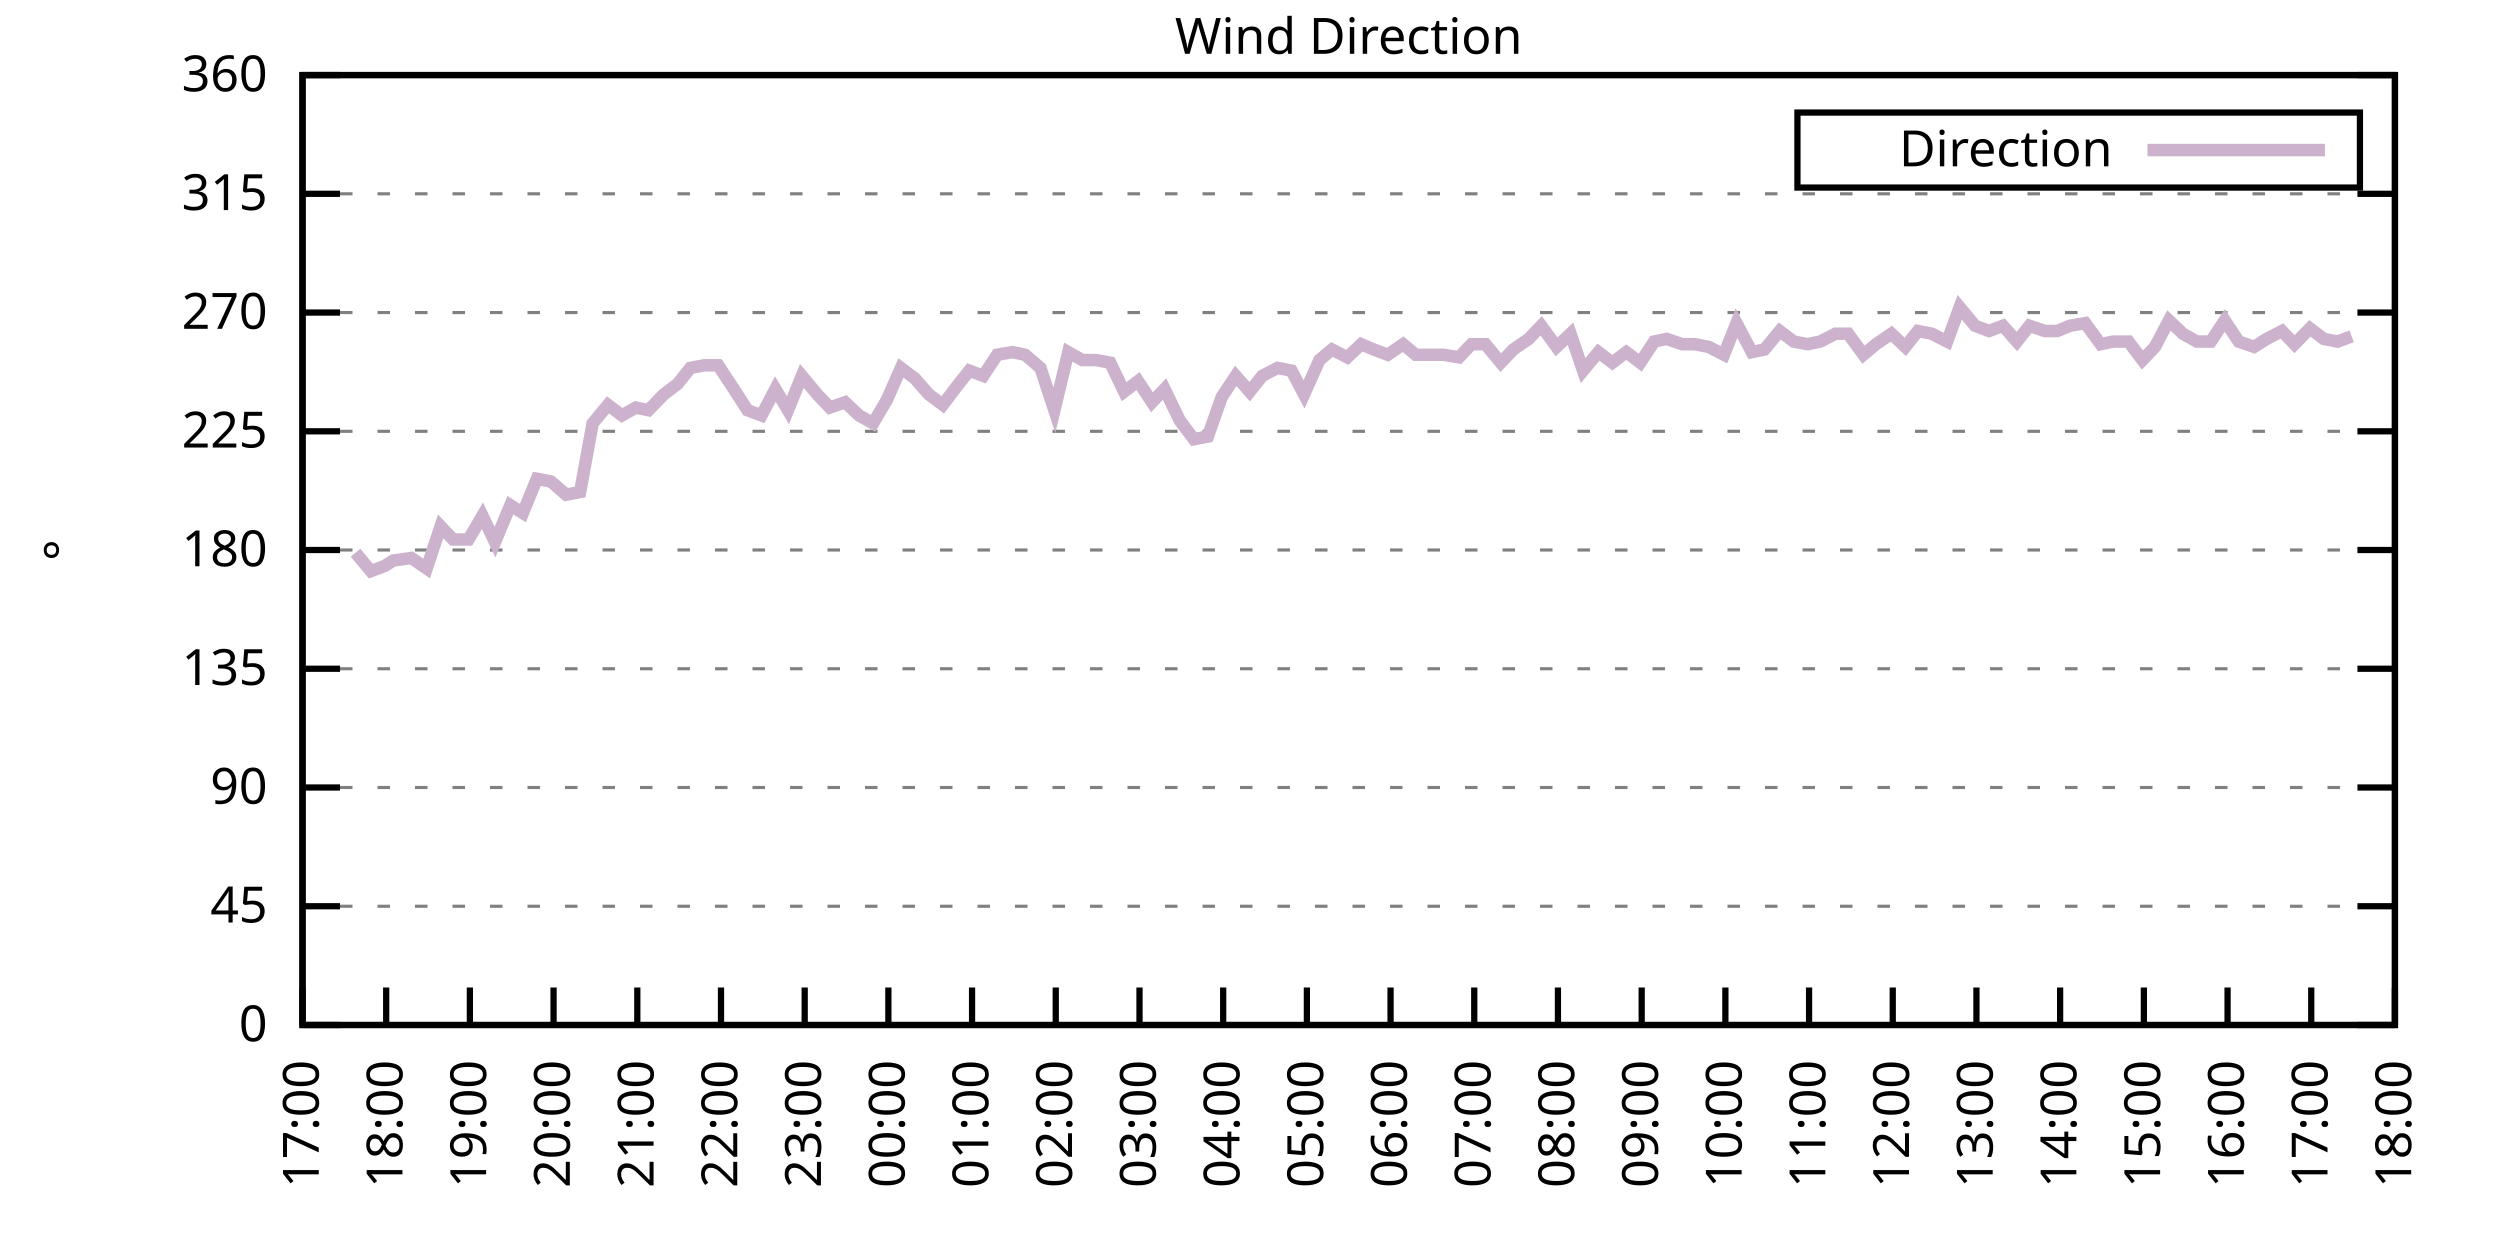
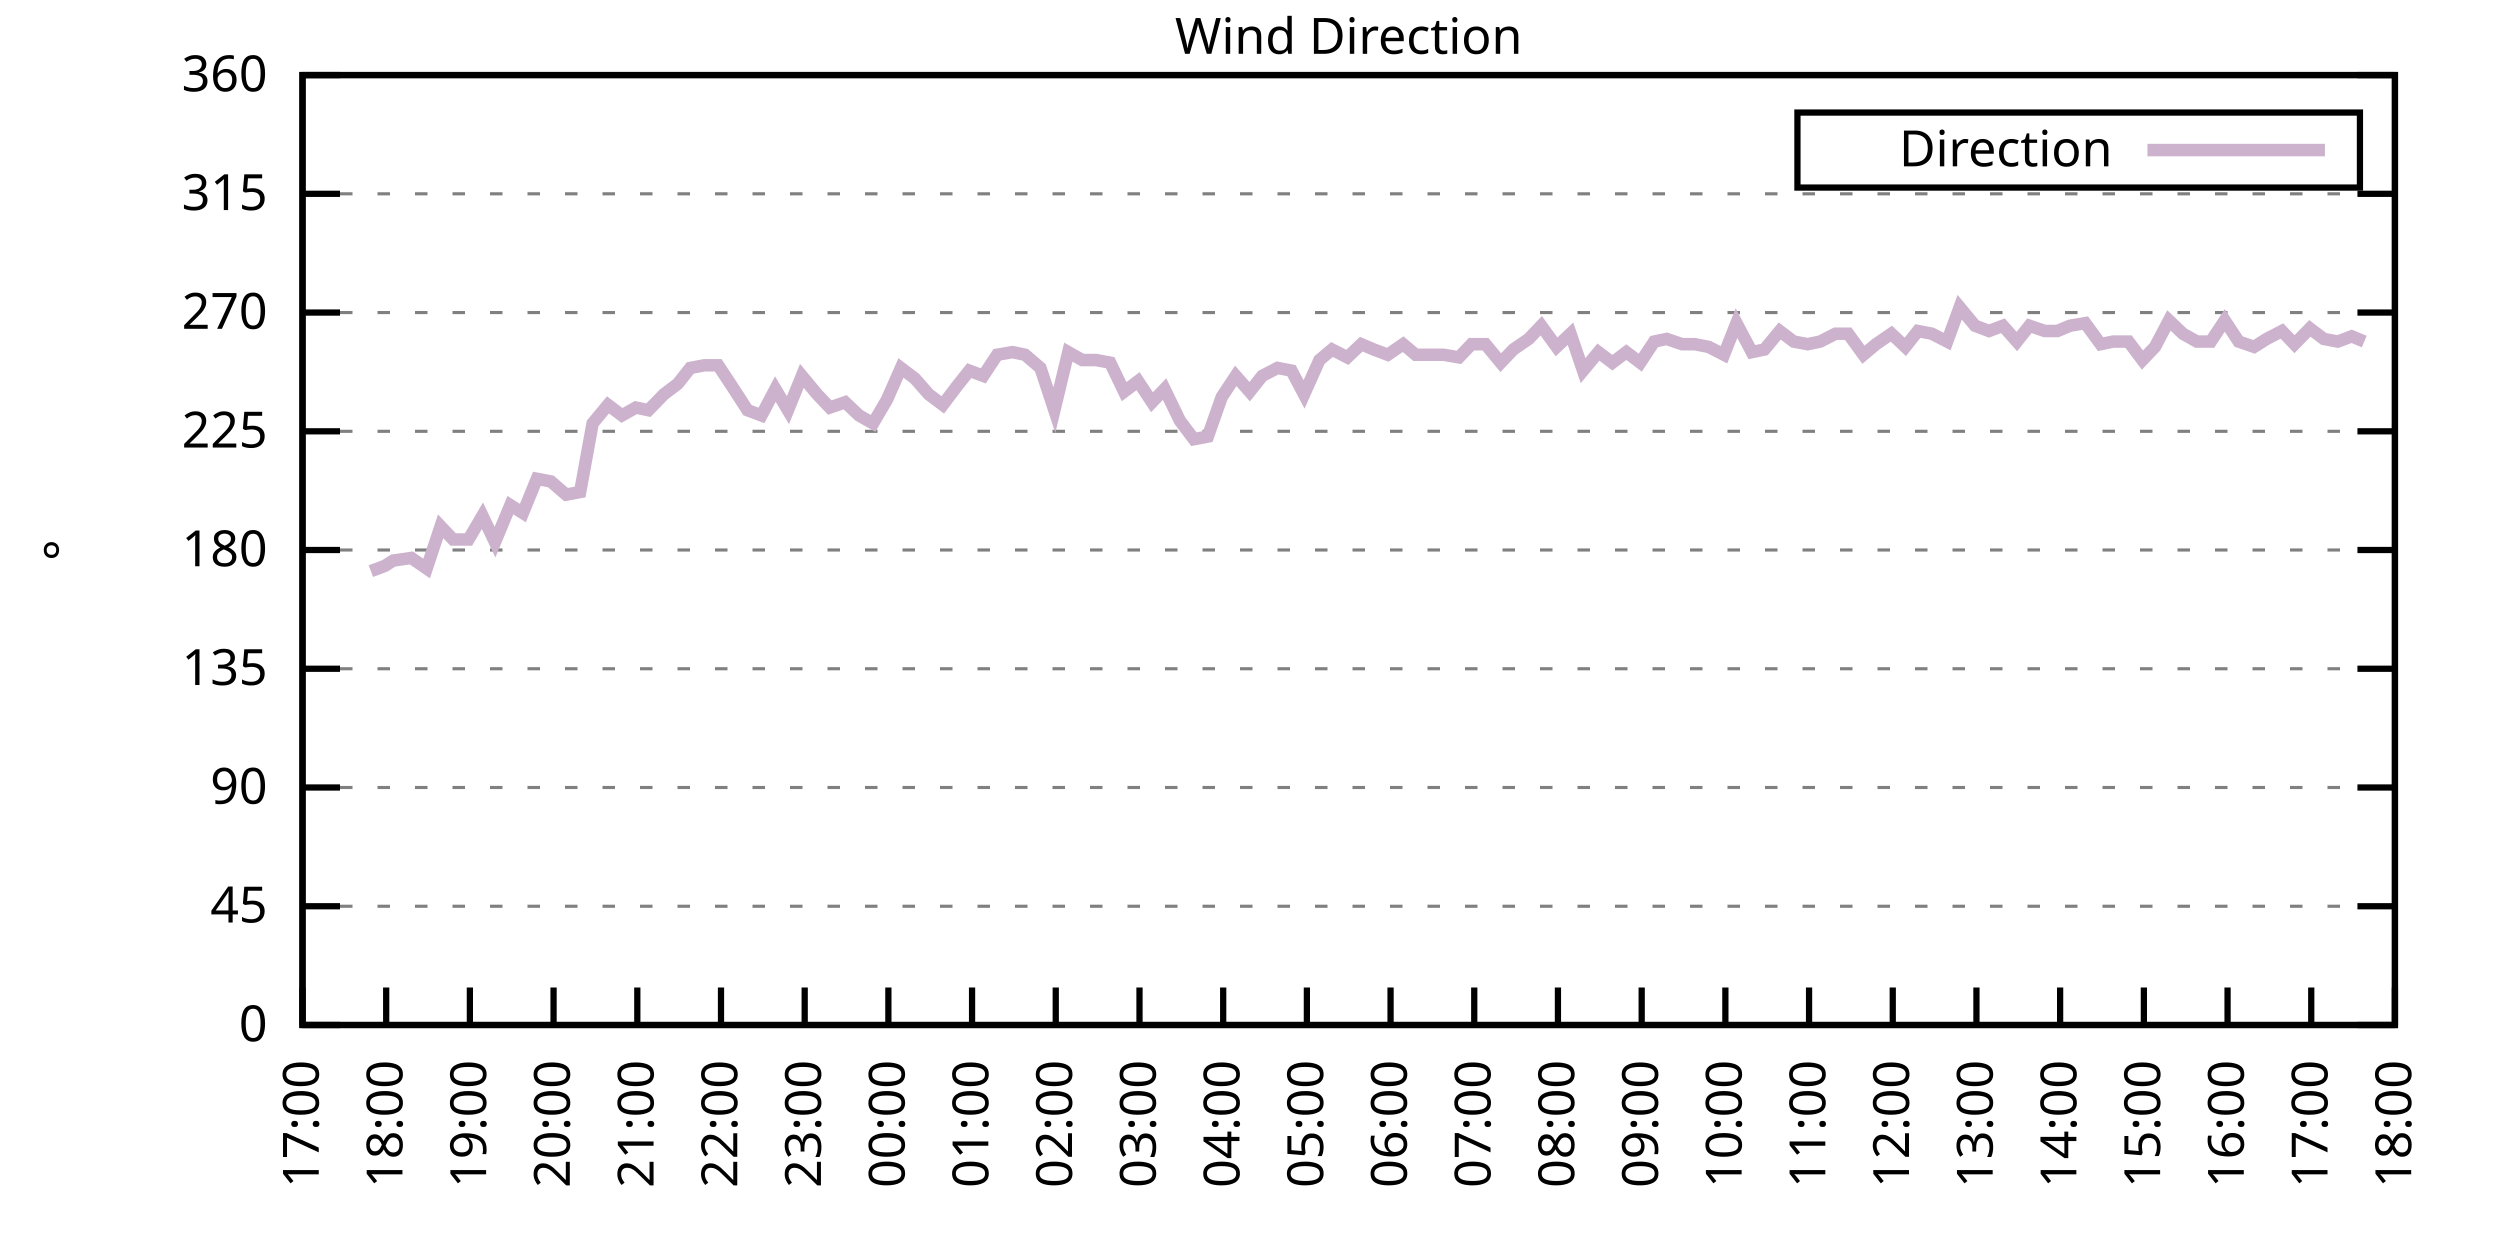
<svg xmlns="http://www.w3.org/2000/svg" xmlns:xlink="http://www.w3.org/1999/xlink" width="400" height="200" viewBox="0 0 400 200">
  <g id="gnuplot_canvas">
    <rect x="0" y="0" width="400" height="200" fill="none" />
    <defs>
      <circle id="gpDot" r="0.5" stroke-width="0.5" stroke="currentColor" />
      <path id="gpPt0" stroke-width="0.333" stroke="currentColor" d="M-1,0 h2 M0,-1 v2" />
      <path id="gpPt1" stroke-width="0.333" stroke="currentColor" d="M-1,-1 L1,1 M1,-1 L-1,1" />
      <path id="gpPt2" stroke-width="0.333" stroke="currentColor" d="M-1,0 L1,0 M0,-1 L0,1 M-1,-1 L1,1 M-1,1 L1,-1" />
      <rect id="gpPt3" stroke-width="0.333" stroke="currentColor" x="-1" y="-1" width="2" height="2" />
      <rect id="gpPt4" stroke-width="0.333" stroke="currentColor" fill="currentColor" x="-1" y="-1" width="2" height="2" />
      <circle id="gpPt5" stroke-width="0.333" stroke="currentColor" cx="0" cy="0" r="1" />
      <use xlink:href="#gpPt5" id="gpPt6" fill="currentColor" stroke="none" />
      <path id="gpPt7" stroke-width="0.333" stroke="currentColor" d="M0,-1.33 L-1.33,0.67 L1.33,0.67 z" />
      <use xlink:href="#gpPt7" id="gpPt8" fill="currentColor" stroke="none" />
      <use xlink:href="#gpPt7" id="gpPt9" stroke="currentColor" transform="rotate(180)" />
      <use xlink:href="#gpPt9" id="gpPt10" fill="currentColor" stroke="none" />
      <use xlink:href="#gpPt3" id="gpPt11" stroke="currentColor" transform="rotate(45)" />
      <use xlink:href="#gpPt11" id="gpPt12" fill="currentColor" stroke="none" />
      <path id="gpPt13" stroke-width="0.333" stroke="currentColor" d="M0,1.330 L1.265,0.411 L0.782,-1.067 L-0.782,-1.076 L-1.265,0.411 z" />
      <use xlink:href="#gpPt13" id="gpPt14" fill="currentColor" stroke="none" />
      <filter id="textbox" filterUnits="objectBoundingBox" x="0" y="0" height="1" width="1">
        <feFlood flood-color="white" flood-opacity="1" result="bgnd" />
        <feComposite in="SourceGraphic" in2="bgnd" operator="atop" />
      </filter>
      <filter id="greybox" filterUnits="objectBoundingBox" x="0" y="0" height="1" width="1">
        <feFlood flood-color="lightgrey" flood-opacity="1" result="grey" />
        <feComposite in="SourceGraphic" in2="grey" operator="atop" />
      </filter>
    </defs>
    <g fill="none" color="white" stroke="currentColor" stroke-width="1.00" stroke-linecap="butt" stroke-linejoin="miter">
</g>
    <g fill="none" color="black" stroke="currentColor" stroke-width="1.00" stroke-linecap="butt" stroke-linejoin="miter">
      <g stroke="none" shape-rendering="crispEdges">
        <polygon fill="rgb(255, 255, 255)" points="48.40,164.00 383.18,164.00 383.18,12.02 48.40,12.02 " />
      </g>
    </g>
    <g fill="none" color="black" stroke="currentColor" stroke-width="1.00" stroke-linecap="butt" stroke-linejoin="miter">
</g>
    <g fill="none" color="black" stroke="black" stroke-width="0.50" stroke-linecap="butt" stroke-linejoin="miter">
</g>
    <g fill="none" color="gray" stroke="currentColor" stroke-width="0.50" stroke-linecap="butt" stroke-linejoin="miter">
      <path stroke="gray" stroke-dasharray="2,4" class="gridline" d="M48.40,164.00 L383.19,164.00  " />
    </g>
    <g fill="none" color="gray" stroke="gray" stroke-width="1.00" stroke-linecap="butt" stroke-linejoin="miter">
</g>
    <g fill="none" color="black" stroke="currentColor" stroke-width="1.00" stroke-linecap="butt" stroke-linejoin="miter">
      <path stroke="black" d="M48.40,164.00 L54.40,164.00 M383.19,164.00 L377.19,164.00  " />
      <g transform="translate(42.80,166.60)" stroke="none" fill="black" font-family="Sans" font-size="8.00" text-anchor="end">
        <text>
          <tspan font-family="Sans"> 0</tspan>
        </text>
      </g>
    </g>
    <g fill="none" color="black" stroke="currentColor" stroke-width="1.00" stroke-linecap="butt" stroke-linejoin="miter">
</g>
    <g fill="none" color="black" stroke="black" stroke-width="0.50" stroke-linecap="butt" stroke-linejoin="miter">
</g>
    <g fill="none" color="gray" stroke="currentColor" stroke-width="0.50" stroke-linecap="butt" stroke-linejoin="miter">
      <path stroke="gray" stroke-dasharray="2,4" class="gridline" d="M48.40,145.00 L383.19,145.00  " />
    </g>
    <g fill="none" color="gray" stroke="gray" stroke-width="1.00" stroke-linecap="butt" stroke-linejoin="miter">
</g>
    <g fill="none" color="black" stroke="currentColor" stroke-width="1.00" stroke-linecap="butt" stroke-linejoin="miter">
      <path stroke="black" d="M48.40,145.00 L54.40,145.00 M383.19,145.00 L377.19,145.00  " />
      <g transform="translate(42.80,147.60)" stroke="none" fill="black" font-family="Sans" font-size="8.00" text-anchor="end">
        <text>
          <tspan font-family="Sans"> 45</tspan>
        </text>
      </g>
    </g>
    <g fill="none" color="black" stroke="currentColor" stroke-width="1.00" stroke-linecap="butt" stroke-linejoin="miter">
</g>
    <g fill="none" color="black" stroke="black" stroke-width="0.50" stroke-linecap="butt" stroke-linejoin="miter">
</g>
    <g fill="none" color="gray" stroke="currentColor" stroke-width="0.50" stroke-linecap="butt" stroke-linejoin="miter">
      <path stroke="gray" stroke-dasharray="2,4" class="gridline" d="M48.40,126.00 L383.19,126.00  " />
    </g>
    <g fill="none" color="gray" stroke="gray" stroke-width="1.00" stroke-linecap="butt" stroke-linejoin="miter">
</g>
    <g fill="none" color="black" stroke="currentColor" stroke-width="1.00" stroke-linecap="butt" stroke-linejoin="miter">
      <path stroke="black" d="M48.40,126.00 L54.40,126.00 M383.19,126.00 L377.19,126.00  " />
      <g transform="translate(42.80,128.60)" stroke="none" fill="black" font-family="Sans" font-size="8.00" text-anchor="end">
        <text>
          <tspan font-family="Sans"> 90</tspan>
        </text>
      </g>
    </g>
    <g fill="none" color="black" stroke="currentColor" stroke-width="1.00" stroke-linecap="butt" stroke-linejoin="miter">
</g>
    <g fill="none" color="black" stroke="black" stroke-width="0.50" stroke-linecap="butt" stroke-linejoin="miter">
</g>
    <g fill="none" color="gray" stroke="currentColor" stroke-width="0.50" stroke-linecap="butt" stroke-linejoin="miter">
      <path stroke="gray" stroke-dasharray="2,4" class="gridline" d="M48.40,107.00 L383.19,107.00  " />
    </g>
    <g fill="none" color="gray" stroke="gray" stroke-width="1.00" stroke-linecap="butt" stroke-linejoin="miter">
</g>
    <g fill="none" color="black" stroke="currentColor" stroke-width="1.00" stroke-linecap="butt" stroke-linejoin="miter">
      <path stroke="black" d="M48.40,107.00 L54.40,107.00 M383.19,107.00 L377.19,107.00  " />
      <g transform="translate(42.80,109.60)" stroke="none" fill="black" font-family="Sans" font-size="8.00" text-anchor="end">
        <text>
          <tspan font-family="Sans"> 135</tspan>
        </text>
      </g>
    </g>
    <g fill="none" color="black" stroke="currentColor" stroke-width="1.00" stroke-linecap="butt" stroke-linejoin="miter">
</g>
    <g fill="none" color="black" stroke="black" stroke-width="0.50" stroke-linecap="butt" stroke-linejoin="miter">
</g>
    <g fill="none" color="gray" stroke="currentColor" stroke-width="0.50" stroke-linecap="butt" stroke-linejoin="miter">
      <path stroke="gray" stroke-dasharray="2,4" class="gridline" d="M48.40,88.00 L383.19,88.00  " />
    </g>
    <g fill="none" color="gray" stroke="gray" stroke-width="1.00" stroke-linecap="butt" stroke-linejoin="miter">
</g>
    <g fill="none" color="black" stroke="currentColor" stroke-width="1.00" stroke-linecap="butt" stroke-linejoin="miter">
      <path stroke="black" d="M48.40,88.00 L54.40,88.00 M383.19,88.00 L377.19,88.00  " />
      <g transform="translate(42.80,90.60)" stroke="none" fill="black" font-family="Sans" font-size="8.00" text-anchor="end">
        <text>
          <tspan font-family="Sans"> 180</tspan>
        </text>
      </g>
    </g>
    <g fill="none" color="black" stroke="currentColor" stroke-width="1.00" stroke-linecap="butt" stroke-linejoin="miter">
</g>
    <g fill="none" color="black" stroke="black" stroke-width="0.50" stroke-linecap="butt" stroke-linejoin="miter">
</g>
    <g fill="none" color="gray" stroke="currentColor" stroke-width="0.50" stroke-linecap="butt" stroke-linejoin="miter">
      <path stroke="gray" stroke-dasharray="2,4" class="gridline" d="M48.40,69.01 L383.19,69.01  " />
    </g>
    <g fill="none" color="gray" stroke="gray" stroke-width="1.00" stroke-linecap="butt" stroke-linejoin="miter">
</g>
    <g fill="none" color="black" stroke="currentColor" stroke-width="1.00" stroke-linecap="butt" stroke-linejoin="miter">
      <path stroke="black" d="M48.40,69.01 L54.40,69.01 M383.19,69.01 L377.19,69.01  " />
      <g transform="translate(42.80,71.61)" stroke="none" fill="black" font-family="Sans" font-size="8.00" text-anchor="end">
        <text>
          <tspan font-family="Sans"> 225</tspan>
        </text>
      </g>
    </g>
    <g fill="none" color="black" stroke="currentColor" stroke-width="1.00" stroke-linecap="butt" stroke-linejoin="miter">
</g>
    <g fill="none" color="black" stroke="black" stroke-width="0.50" stroke-linecap="butt" stroke-linejoin="miter">
</g>
    <g fill="none" color="gray" stroke="currentColor" stroke-width="0.50" stroke-linecap="butt" stroke-linejoin="miter">
      <path stroke="gray" stroke-dasharray="2,4" class="gridline" d="M48.40,50.01 L383.19,50.01  " />
    </g>
    <g fill="none" color="gray" stroke="gray" stroke-width="1.00" stroke-linecap="butt" stroke-linejoin="miter">
</g>
    <g fill="none" color="black" stroke="currentColor" stroke-width="1.00" stroke-linecap="butt" stroke-linejoin="miter">
      <path stroke="black" d="M48.40,50.01 L54.40,50.01 M383.19,50.01 L377.19,50.01  " />
      <g transform="translate(42.80,52.61)" stroke="none" fill="black" font-family="Sans" font-size="8.00" text-anchor="end">
        <text>
          <tspan font-family="Sans"> 270</tspan>
        </text>
      </g>
    </g>
    <g fill="none" color="black" stroke="currentColor" stroke-width="1.00" stroke-linecap="butt" stroke-linejoin="miter">
</g>
    <g fill="none" color="black" stroke="black" stroke-width="0.50" stroke-linecap="butt" stroke-linejoin="miter">
</g>
    <g fill="none" color="gray" stroke="currentColor" stroke-width="0.50" stroke-linecap="butt" stroke-linejoin="miter">
      <path stroke="gray" stroke-dasharray="2,4" class="gridline" d="M48.40,31.01 L383.19,31.01  " />
    </g>
    <g fill="none" color="gray" stroke="gray" stroke-width="1.00" stroke-linecap="butt" stroke-linejoin="miter">
</g>
    <g fill="none" color="black" stroke="currentColor" stroke-width="1.00" stroke-linecap="butt" stroke-linejoin="miter">
      <path stroke="black" d="M48.40,31.01 L54.40,31.01 M383.19,31.01 L377.19,31.01  " />
      <g transform="translate(42.80,33.61)" stroke="none" fill="black" font-family="Sans" font-size="8.00" text-anchor="end">
        <text>
          <tspan font-family="Sans"> 315</tspan>
        </text>
      </g>
    </g>
    <g fill="none" color="black" stroke="currentColor" stroke-width="1.00" stroke-linecap="butt" stroke-linejoin="miter">
</g>
    <g fill="none" color="black" stroke="black" stroke-width="0.50" stroke-linecap="butt" stroke-linejoin="miter">
</g>
    <g fill="none" color="gray" stroke="currentColor" stroke-width="0.50" stroke-linecap="butt" stroke-linejoin="miter">
      <path stroke="gray" stroke-dasharray="2,4" class="gridline" d="M48.40,12.01 L383.19,12.01  " />
    </g>
    <g fill="none" color="gray" stroke="gray" stroke-width="1.00" stroke-linecap="butt" stroke-linejoin="miter">
</g>
    <g fill="none" color="black" stroke="currentColor" stroke-width="1.00" stroke-linecap="butt" stroke-linejoin="miter">
      <path stroke="black" d="M48.40,12.01 L54.40,12.01 M383.19,12.01 L377.19,12.01  " />
      <g transform="translate(42.80,14.61)" stroke="none" fill="black" font-family="Sans" font-size="8.00" text-anchor="end">
        <text>
          <tspan font-family="Sans"> 360</tspan>
        </text>
      </g>
    </g>
    <g fill="none" color="black" stroke="currentColor" stroke-width="1.00" stroke-linecap="butt" stroke-linejoin="miter">
      <path stroke="black" d="M48.40,164.00 L48.40,158.00  " />
      <g transform="translate(51.00,169.60) rotate(270.00)" stroke="none" fill="black" font-family="Sans" font-size="8.00" text-anchor="end">
        <text>
          <tspan font-family="Sans">17:00</tspan>
        </text>
      </g>
    </g>
    <g fill="none" color="black" stroke="currentColor" stroke-width="1.00" stroke-linecap="butt" stroke-linejoin="miter">
      <path stroke="black" d="M61.79,164.00 L61.79,158.00  " />
      <g transform="translate(64.39,169.60) rotate(270.00)" stroke="none" fill="black" font-family="Sans" font-size="8.00" text-anchor="end">
        <text>
          <tspan font-family="Sans">18:00</tspan>
        </text>
      </g>
    </g>
    <g fill="none" color="black" stroke="currentColor" stroke-width="1.00" stroke-linecap="butt" stroke-linejoin="miter">
      <path stroke="black" d="M75.18,164.00 L75.18,158.00  " />
      <g transform="translate(77.78,169.60) rotate(270.00)" stroke="none" fill="black" font-family="Sans" font-size="8.00" text-anchor="end">
        <text>
          <tspan font-family="Sans">19:00</tspan>
        </text>
      </g>
    </g>
    <g fill="none" color="black" stroke="currentColor" stroke-width="1.00" stroke-linecap="butt" stroke-linejoin="miter">
      <path stroke="black" d="M88.57,164.00 L88.57,158.00  " />
      <g transform="translate(91.17,169.60) rotate(270.00)" stroke="none" fill="black" font-family="Sans" font-size="8.00" text-anchor="end">
        <text>
          <tspan font-family="Sans">20:00</tspan>
        </text>
      </g>
    </g>
    <g fill="none" color="black" stroke="currentColor" stroke-width="1.00" stroke-linecap="butt" stroke-linejoin="miter">
      <path stroke="black" d="M101.97,164.00 L101.97,158.00  " />
      <g transform="translate(104.57,169.60) rotate(270.00)" stroke="none" fill="black" font-family="Sans" font-size="8.00" text-anchor="end">
        <text>
          <tspan font-family="Sans">21:00</tspan>
        </text>
      </g>
    </g>
    <g fill="none" color="black" stroke="currentColor" stroke-width="1.00" stroke-linecap="butt" stroke-linejoin="miter">
      <path stroke="black" d="M115.36,164.00 L115.36,158.00  " />
      <g transform="translate(117.96,169.60) rotate(270.00)" stroke="none" fill="black" font-family="Sans" font-size="8.00" text-anchor="end">
        <text>
          <tspan font-family="Sans">22:00</tspan>
        </text>
      </g>
    </g>
    <g fill="none" color="black" stroke="currentColor" stroke-width="1.00" stroke-linecap="butt" stroke-linejoin="miter">
      <path stroke="black" d="M128.75,164.00 L128.75,158.00  " />
      <g transform="translate(131.35,169.60) rotate(270.00)" stroke="none" fill="black" font-family="Sans" font-size="8.00" text-anchor="end">
        <text>
          <tspan font-family="Sans">23:00</tspan>
        </text>
      </g>
    </g>
    <g fill="none" color="black" stroke="currentColor" stroke-width="1.00" stroke-linecap="butt" stroke-linejoin="miter">
      <path stroke="black" d="M142.14,164.00 L142.14,158.00  " />
      <g transform="translate(144.74,169.60) rotate(270.00)" stroke="none" fill="black" font-family="Sans" font-size="8.00" text-anchor="end">
        <text>
          <tspan font-family="Sans">00:00</tspan>
        </text>
      </g>
    </g>
    <g fill="none" color="black" stroke="currentColor" stroke-width="1.00" stroke-linecap="butt" stroke-linejoin="miter">
      <path stroke="black" d="M155.53,164.00 L155.53,158.00  " />
      <g transform="translate(158.13,169.60) rotate(270.00)" stroke="none" fill="black" font-family="Sans" font-size="8.00" text-anchor="end">
        <text>
          <tspan font-family="Sans">01:00</tspan>
        </text>
      </g>
    </g>
    <g fill="none" color="black" stroke="currentColor" stroke-width="1.00" stroke-linecap="butt" stroke-linejoin="miter">
      <path stroke="black" d="M168.92,164.00 L168.92,158.00  " />
      <g transform="translate(171.52,169.60) rotate(270.00)" stroke="none" fill="black" font-family="Sans" font-size="8.00" text-anchor="end">
        <text>
          <tspan font-family="Sans">02:00</tspan>
        </text>
      </g>
    </g>
    <g fill="none" color="black" stroke="currentColor" stroke-width="1.00" stroke-linecap="butt" stroke-linejoin="miter">
      <path stroke="black" d="M182.32,164.00 L182.32,158.00  " />
      <g transform="translate(184.92,169.60) rotate(270.00)" stroke="none" fill="black" font-family="Sans" font-size="8.00" text-anchor="end">
        <text>
          <tspan font-family="Sans">03:00</tspan>
        </text>
      </g>
    </g>
    <g fill="none" color="black" stroke="currentColor" stroke-width="1.00" stroke-linecap="butt" stroke-linejoin="miter">
      <path stroke="black" d="M195.71,164.00 L195.71,158.00  " />
      <g transform="translate(198.31,169.60) rotate(270.00)" stroke="none" fill="black" font-family="Sans" font-size="8.00" text-anchor="end">
        <text>
          <tspan font-family="Sans">04:00</tspan>
        </text>
      </g>
    </g>
    <g fill="none" color="black" stroke="currentColor" stroke-width="1.00" stroke-linecap="butt" stroke-linejoin="miter">
      <path stroke="black" d="M209.10,164.00 L209.10,158.00  " />
      <g transform="translate(211.70,169.60) rotate(270.00)" stroke="none" fill="black" font-family="Sans" font-size="8.00" text-anchor="end">
        <text>
          <tspan font-family="Sans">05:00</tspan>
        </text>
      </g>
    </g>
    <g fill="none" color="black" stroke="currentColor" stroke-width="1.00" stroke-linecap="butt" stroke-linejoin="miter">
      <path stroke="black" d="M222.49,164.00 L222.49,158.00  " />
      <g transform="translate(225.09,169.60) rotate(270.00)" stroke="none" fill="black" font-family="Sans" font-size="8.00" text-anchor="end">
        <text>
          <tspan font-family="Sans">06:00</tspan>
        </text>
      </g>
    </g>
    <g fill="none" color="black" stroke="currentColor" stroke-width="1.00" stroke-linecap="butt" stroke-linejoin="miter">
      <path stroke="black" d="M235.88,164.00 L235.88,158.00  " />
      <g transform="translate(238.48,169.60) rotate(270.00)" stroke="none" fill="black" font-family="Sans" font-size="8.00" text-anchor="end">
        <text>
          <tspan font-family="Sans">07:00</tspan>
        </text>
      </g>
    </g>
    <g fill="none" color="black" stroke="currentColor" stroke-width="1.00" stroke-linecap="butt" stroke-linejoin="miter">
      <path stroke="black" d="M249.27,164.00 L249.27,158.00  " />
      <g transform="translate(251.87,169.60) rotate(270.00)" stroke="none" fill="black" font-family="Sans" font-size="8.00" text-anchor="end">
        <text>
          <tspan font-family="Sans">08:00</tspan>
        </text>
      </g>
    </g>
    <g fill="none" color="black" stroke="currentColor" stroke-width="1.00" stroke-linecap="butt" stroke-linejoin="miter">
      <path stroke="black" d="M262.67,164.00 L262.67,158.00  " />
      <g transform="translate(265.27,169.60) rotate(270.00)" stroke="none" fill="black" font-family="Sans" font-size="8.00" text-anchor="end">
        <text>
          <tspan font-family="Sans">09:00</tspan>
        </text>
      </g>
    </g>
    <g fill="none" color="black" stroke="currentColor" stroke-width="1.00" stroke-linecap="butt" stroke-linejoin="miter">
      <path stroke="black" d="M276.06,164.00 L276.06,158.00  " />
      <g transform="translate(278.66,169.60) rotate(270.00)" stroke="none" fill="black" font-family="Sans" font-size="8.00" text-anchor="end">
        <text>
          <tspan font-family="Sans">10:00</tspan>
        </text>
      </g>
    </g>
    <g fill="none" color="black" stroke="currentColor" stroke-width="1.00" stroke-linecap="butt" stroke-linejoin="miter">
      <path stroke="black" d="M289.45,164.00 L289.45,158.00  " />
      <g transform="translate(292.05,169.60) rotate(270.00)" stroke="none" fill="black" font-family="Sans" font-size="8.00" text-anchor="end">
        <text>
          <tspan font-family="Sans">11:00</tspan>
        </text>
      </g>
    </g>
    <g fill="none" color="black" stroke="currentColor" stroke-width="1.00" stroke-linecap="butt" stroke-linejoin="miter">
      <path stroke="black" d="M302.84,164.00 L302.84,158.00  " />
      <g transform="translate(305.44,169.60) rotate(270.00)" stroke="none" fill="black" font-family="Sans" font-size="8.00" text-anchor="end">
        <text>
          <tspan font-family="Sans">12:00</tspan>
        </text>
      </g>
    </g>
    <g fill="none" color="black" stroke="currentColor" stroke-width="1.00" stroke-linecap="butt" stroke-linejoin="miter">
      <path stroke="black" d="M316.23,164.00 L316.23,158.00  " />
      <g transform="translate(318.83,169.60) rotate(270.00)" stroke="none" fill="black" font-family="Sans" font-size="8.00" text-anchor="end">
        <text>
          <tspan font-family="Sans">13:00</tspan>
        </text>
      </g>
    </g>
    <g fill="none" color="black" stroke="currentColor" stroke-width="1.00" stroke-linecap="butt" stroke-linejoin="miter">
      <path stroke="black" d="M329.62,164.00 L329.62,158.00  " />
      <g transform="translate(332.22,169.60) rotate(270.00)" stroke="none" fill="black" font-family="Sans" font-size="8.00" text-anchor="end">
        <text>
          <tspan font-family="Sans">14:00</tspan>
        </text>
      </g>
    </g>
    <g fill="none" color="black" stroke="currentColor" stroke-width="1.00" stroke-linecap="butt" stroke-linejoin="miter">
      <path stroke="black" d="M343.02,164.00 L343.02,158.00  " />
      <g transform="translate(345.62,169.60) rotate(270.00)" stroke="none" fill="black" font-family="Sans" font-size="8.00" text-anchor="end">
        <text>
          <tspan font-family="Sans">15:00</tspan>
        </text>
      </g>
    </g>
    <g fill="none" color="black" stroke="currentColor" stroke-width="1.00" stroke-linecap="butt" stroke-linejoin="miter">
      <path stroke="black" d="M356.41,164.00 L356.41,158.00  " />
      <g transform="translate(359.01,169.60) rotate(270.00)" stroke="none" fill="black" font-family="Sans" font-size="8.00" text-anchor="end">
        <text>
          <tspan font-family="Sans">16:00</tspan>
        </text>
      </g>
    </g>
    <g fill="none" color="black" stroke="currentColor" stroke-width="1.00" stroke-linecap="butt" stroke-linejoin="miter">
      <path stroke="black" d="M369.80,164.00 L369.80,158.00  " />
      <g transform="translate(372.40,169.60) rotate(270.00)" stroke="none" fill="black" font-family="Sans" font-size="8.00" text-anchor="end">
        <text>
          <tspan font-family="Sans">17:00</tspan>
        </text>
      </g>
    </g>
    <g fill="none" color="black" stroke="currentColor" stroke-width="1.00" stroke-linecap="butt" stroke-linejoin="miter">
      <path stroke="black" d="M383.19,164.00 L383.19,158.00  " />
      <g transform="translate(385.79,169.60) rotate(270.00)" stroke="none" fill="black" font-family="Sans" font-size="8.00" text-anchor="end">
        <text>
          <tspan font-family="Sans">18:00</tspan>
        </text>
      </g>
    </g>
    <g fill="none" color="black" stroke="currentColor" stroke-width="1.00" stroke-linecap="butt" stroke-linejoin="miter">
</g>
    <g fill="none" color="black" stroke="currentColor" stroke-width="1.00" stroke-linecap="butt" stroke-linejoin="miter">
      <path stroke="black" d="M48.40,12.01 L48.40,164.00 L383.19,164.00 L383.19,12.01 L48.40,12.01 Z  " />
    </g>
    <g fill="none" color="black" stroke="currentColor" stroke-width="1.00" stroke-linecap="butt" stroke-linejoin="miter">
</g>
    <g fill="none" color="black" stroke="currentColor" stroke-width="1.00" stroke-linecap="butt" stroke-linejoin="miter">
      <path stroke="black" d="M287.59,30.01 L287.59,18.01 L377.59,18.01 L377.59,30.01 L287.59,30.01 Z  " />
    </g>
    <g id="Wind_direction_plot_1">
      <g fill="none" color="white" stroke="black" stroke-width="2.00" stroke-linecap="butt" stroke-linejoin="miter">
</g>
      <g fill="none" color="black" stroke="currentColor" stroke-width="2.00" stroke-linecap="butt" stroke-linejoin="miter">
        <g transform="translate(337.99,26.61)" stroke="none" fill="black" font-family="Sans" font-size="8.00" text-anchor="end">
          <text>
            <tspan font-family="Sans">Direction</tspan>
          </text>
        </g>
      </g>
      <g fill="none" color="black" stroke="currentColor" stroke-width="2.00" stroke-linecap="butt" stroke-linejoin="miter">
-         <path stroke="rgb(204, 178, 204)" d="M343.59,24.01 L371.99,24.01 M56.88,88.43 L59.34,91.38 L61.57,90.54 L62.91,89.69 L65.81,89.27 L68.26,90.96   L70.50,84.21 L72.50,86.32 L74.96,86.32 L77.19,82.52 L79.20,86.74 L81.66,80.83 L83.66,82.09 L85.90,76.61   L88.13,77.03 L90.58,79.14 L92.82,78.72 L94.82,67.74 L97.28,64.78 L99.51,66.47 L101.74,65.21 L103.75,65.63   L106.21,63.10 L108.44,61.41 L110.45,58.87 L112.68,58.45 L114.91,58.45 L117.14,61.83 L119.60,65.63 L121.83,66.47   L124.06,62.25 L126.07,65.63 L128.30,60.14 L130.76,63.10 L132.77,65.21 L135.22,64.36 L137.45,66.47 L139.69,67.74   L141.92,63.94 L144.15,58.87 L146.38,60.56 L148.61,63.10 L150.85,64.78 L153.08,61.83 L155.09,59.30 L157.32,60.14   L159.55,56.76 L162.01,56.34 L164.01,56.76 L166.47,58.87 L168.70,65.63 L170.93,56.34 L173.17,57.61 L175.40,57.61   L177.63,58.03 L179.86,62.67 L182.09,60.98 L184.32,64.36 L186.33,62.25 L188.79,67.32 L191.02,70.27 L193.25,69.85   L195.48,63.52 L197.72,60.14 L199.95,62.67 L201.96,60.14 L204.41,58.87 L206.64,59.30 L208.65,63.10 L211.11,57.61   L213.12,55.92 L215.57,57.18 L217.80,55.07 L219.81,55.92 L222.04,56.76 L224.50,55.07 L226.51,56.76 L228.96,56.76   L230.97,56.76 L233.43,57.18 L235.44,55.07 L237.67,55.07 L240.12,58.03 L242.13,55.92 L244.59,54.23 L246.60,52.12   L249.05,55.50 L251.28,53.39 L253.29,59.30 L255.75,56.34 L257.98,58.03 L260.21,56.34 L262.44,58.03 L264.67,54.65   L266.68,54.23 L269.14,55.07 L271.15,55.07 L273.38,55.50 L275.83,56.76 L277.84,51.70 L280.30,56.34 L282.31,55.92   L284.76,52.96 L286.99,54.65 L289.23,55.07 L291.23,54.65 L293.69,53.39 L295.70,53.39 L298.15,56.76 L300.16,55.07   L302.62,53.39 L304.85,55.50 L306.86,52.96 L309.09,53.39 L311.54,54.65 L313.55,49.16 L316.01,52.12 L318.24,52.96   L320.47,52.12 L322.70,54.65 L324.71,52.12 L327.17,52.96 L329.18,52.96 L331.19,52.12 L333.64,51.70 L336.10,55.07   L338.10,54.65 L340.56,54.65 L342.79,57.61 L344.80,55.50 L347.03,51.27 L349.26,53.39 L351.50,54.65 L353.73,54.65   L355.96,51.27 L358.19,54.65 L360.65,55.50 L362.66,54.23 L365.11,52.96 L367.12,55.07 L369.58,52.54 L371.81,54.23   L374.04,54.65 L376.27,53.81  " />
+         <path stroke="rgb(204, 178, 204)" d="M343.59,24.01 L371.99,24.01 M59.34,91.38 L61.57,90.54 L62.91,89.69 L65.81,89.27 L68.26,90.96 L70.50,84.21   L72.50,86.32 L74.96,86.32 L77.19,82.52 L79.20,86.74 L81.66,80.83 L83.66,82.09 L85.90,76.61 L88.13,77.03   L90.58,79.14 L92.82,78.72 L94.82,67.74 L97.28,64.78 L99.51,66.47 L101.74,65.21 L103.75,65.63 L106.21,63.10   L108.44,61.41 L110.45,58.87 L112.68,58.45 L114.91,58.45 L117.14,61.83 L119.60,65.63 L121.83,66.47 L124.06,62.25   L126.07,65.63 L128.30,60.14 L130.76,63.10 L132.77,65.21 L135.22,64.36 L137.45,66.47 L139.69,67.74 L141.92,63.94   L144.15,58.87 L146.38,60.56 L148.61,63.10 L150.85,64.78 L153.08,61.83 L155.09,59.30 L157.32,60.14 L159.55,56.76   L162.01,56.34 L164.01,56.76 L166.47,58.87 L168.70,65.63 L170.93,56.34 L173.17,57.61 L175.40,57.61 L177.63,58.03   L179.86,62.67 L182.09,60.98 L184.32,64.36 L186.33,62.25 L188.79,67.32 L191.02,70.27 L193.25,69.85 L195.48,63.52   L197.72,60.14 L199.95,62.67 L201.96,60.14 L204.41,58.87 L206.64,59.30 L208.65,63.10 L211.11,57.61 L213.12,55.92   L215.57,57.18 L217.80,55.07 L219.81,55.92 L222.04,56.76 L224.50,55.07 L226.51,56.76 L228.96,56.76 L230.97,56.76   L233.43,57.18 L235.44,55.07 L237.67,55.07 L240.12,58.03 L242.13,55.92 L244.59,54.23 L246.60,52.12 L249.05,55.50   L251.28,53.39 L253.29,59.30 L255.75,56.34 L257.98,58.03 L260.21,56.34 L262.44,58.03 L264.67,54.65 L266.68,54.23   L269.14,55.07 L271.15,55.07 L273.38,55.50 L275.83,56.76 L277.84,51.70 L280.30,56.34 L282.31,55.92 L284.76,52.96   L286.99,54.65 L289.23,55.07 L291.23,54.65 L293.69,53.39 L295.70,53.39 L298.15,56.76 L300.16,55.07 L302.62,53.39   L304.85,55.50 L306.86,52.96 L309.09,53.39 L311.54,54.65 L313.55,49.16 L316.01,52.12 L318.24,52.96 L320.47,52.12   L322.70,54.65 L324.71,52.12 L327.17,52.96 L329.18,52.96 L331.19,52.12 L333.64,51.70 L336.10,55.07 L338.10,54.65   L340.56,54.65 L342.79,57.61 L344.80,55.50 L347.03,51.27 L349.26,53.39 L351.50,54.65 L353.73,54.65 L355.96,51.27   L358.19,54.65 L360.65,55.50 L362.66,54.23 L365.11,52.96 L367.12,55.07 L369.58,52.54 L371.81,54.23 L374.04,54.65   L376.27,53.81 L378.28,54.65  " />
      </g>
    </g>
    <g fill="none" color="black" stroke="currentColor" stroke-width="2.00" stroke-linecap="butt" stroke-linejoin="miter">
</g>
    <g fill="none" color="black" stroke="black" stroke-width="1.00" stroke-linecap="butt" stroke-linejoin="miter">
</g>
    <g fill="none" color="black" stroke="currentColor" stroke-width="1.00" stroke-linecap="butt" stroke-linejoin="miter">
      <path stroke="black" d="M48.40,12.01 L48.40,164.00 L383.19,164.00 L383.19,12.01 L48.40,12.01 Z  " />
      <g transform="translate(12.80,88.01) rotate(270.00)" stroke="none" fill="black" font-family="Sans" font-size="8.00" text-anchor="middle">
        <text>
          <tspan font-family="Sans">°</tspan>
        </text>
      </g>
    </g>
    <g fill="none" color="black" stroke="currentColor" stroke-width="1.00" stroke-linecap="butt" stroke-linejoin="miter">
</g>
    <g fill="none" color="black" stroke="currentColor" stroke-width="1.00" stroke-linecap="butt" stroke-linejoin="miter">
      <g transform="translate(215.79,8.61)" stroke="none" fill="black" font-family="Sans" font-size="8.00" text-anchor="middle">
        <text>
          <tspan font-family="Sans">Wind Direction</tspan>
        </text>
      </g>
    </g>
    <g fill="none" color="black" stroke="currentColor" stroke-width="1.00" stroke-linecap="butt" stroke-linejoin="miter">
</g>
  </g>
</svg>
